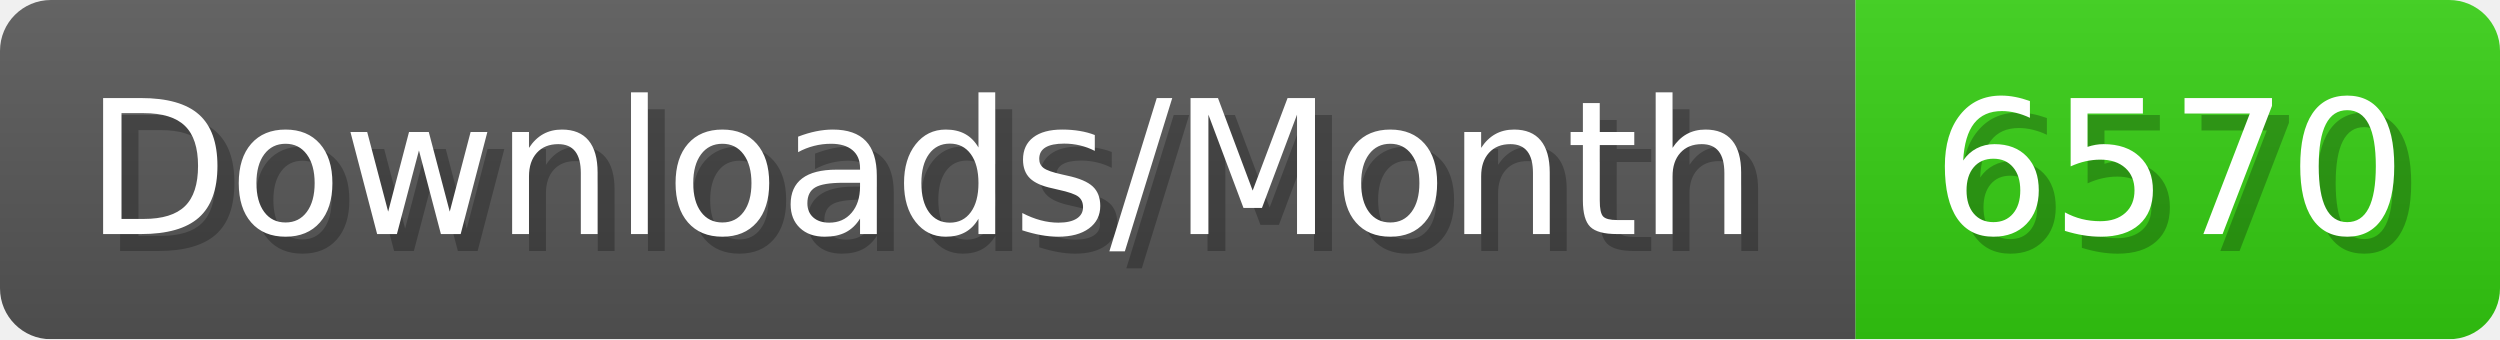
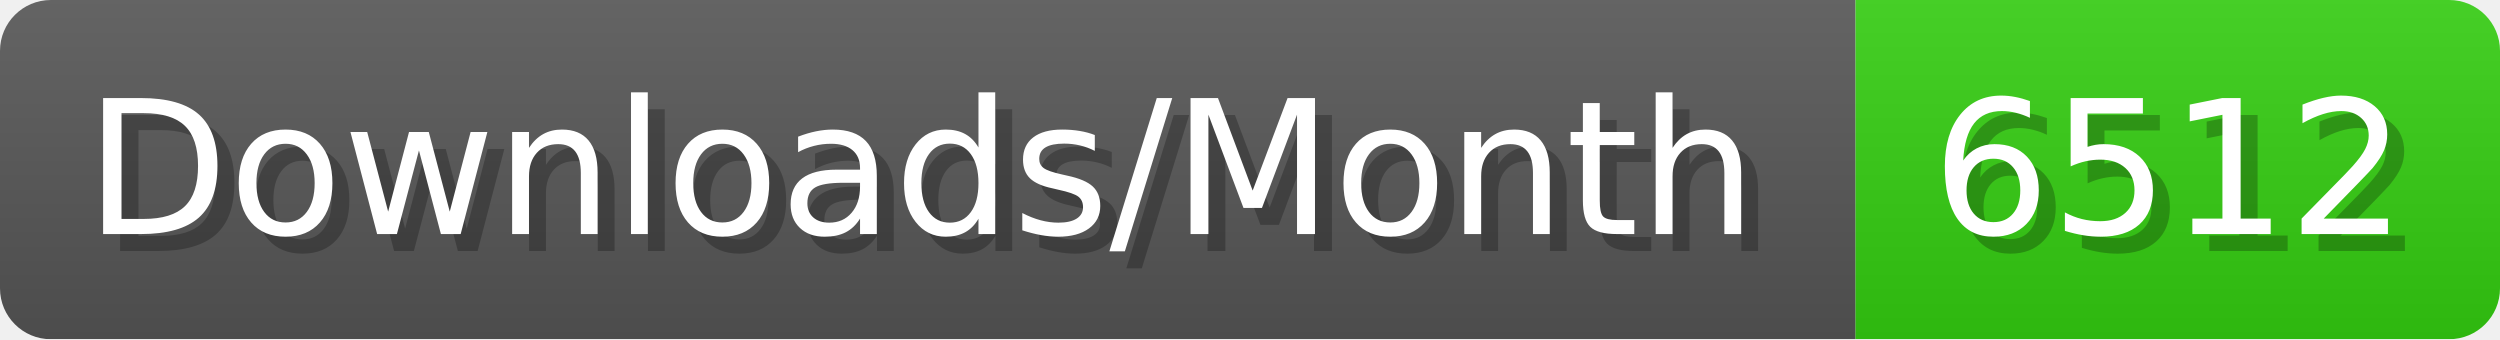
- <svg xmlns="http://www.w3.org/2000/svg" width="147.4" height="20" viewBox="0 0 1474 200" role="img" aria-label="Downloads/Month: 6570">
+ <svg xmlns="http://www.w3.org/2000/svg" width="147.4" height="20" viewBox="0 0 1474 200" role="img" aria-label="Downloads/Month: 6512">
  <linearGradient id="YlXUI" x2="0" y2="100%">
    <stop offset="0" stop-opacity=".1" stop-color="#EEE" />
    <stop offset="1" stop-opacity=".1" />
  </linearGradient>
  <mask id="JHhop">
    <rect width="1474" height="200" rx="30" fill="#FFF" />
  </mask>
  <g mask="url(#JHhop)">
    <rect width="1094" height="200" fill="#555" />
    <rect width="380" height="200" fill="#3C1" x="1094" />
    <rect width="1474" height="200" fill="url(#YlXUI)" />
  </g>
  <g aria-hidden="true" fill="#fff" text-anchor="start" font-family="Verdana,DejaVu Sans,sans-serif" font-size="110">
    <text x="60" y="148" textLength="994" fill="#000" opacity="0.25">Downloads/Month</text>
    <text x="50" y="138" textLength="994">Downloads/Month</text>
-     <text x="1149" y="148" textLength="280" fill="#000" opacity="0.25">6570</text>
-     <text x="1139" y="138" textLength="280">6570</text>
+     <text x="1149" y="148" textLength="280" fill="#000" opacity="0.25">6512</text>
+     <text x="1139" y="138" textLength="280">6512</text>
  </g>
</svg>
